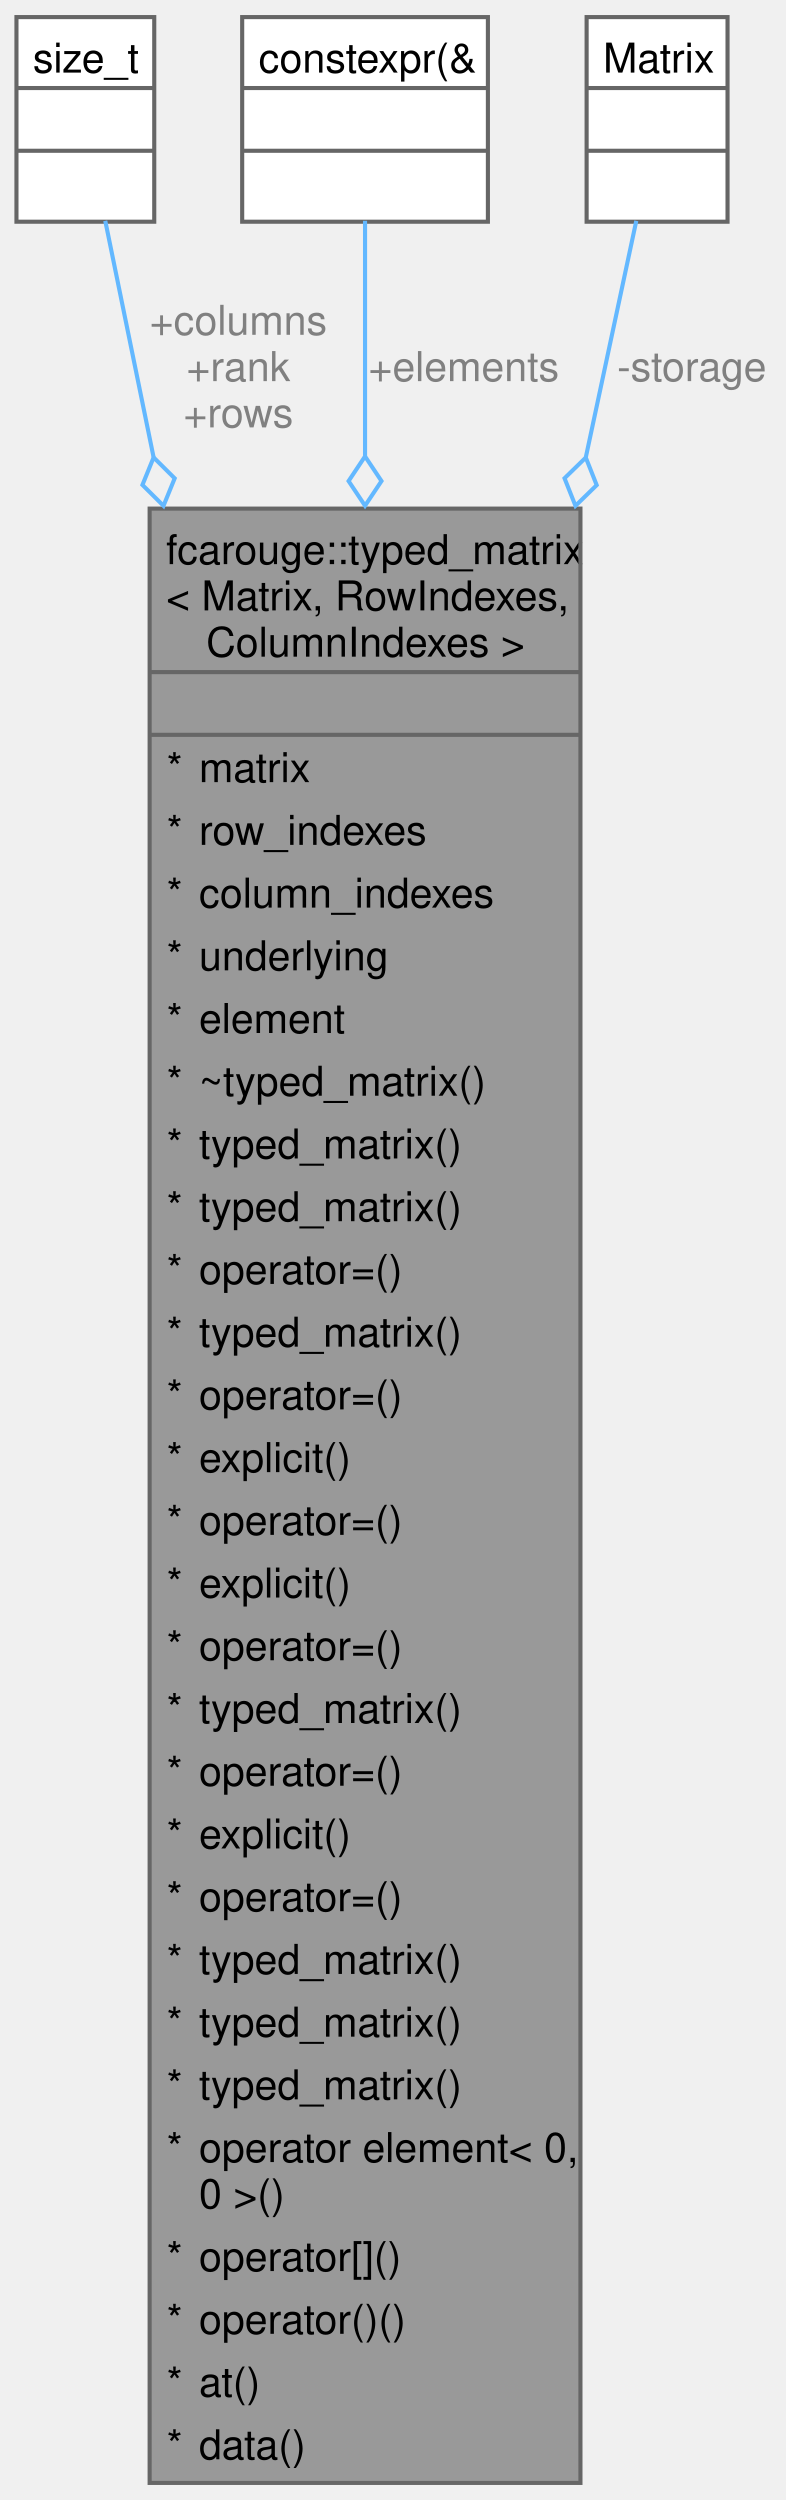
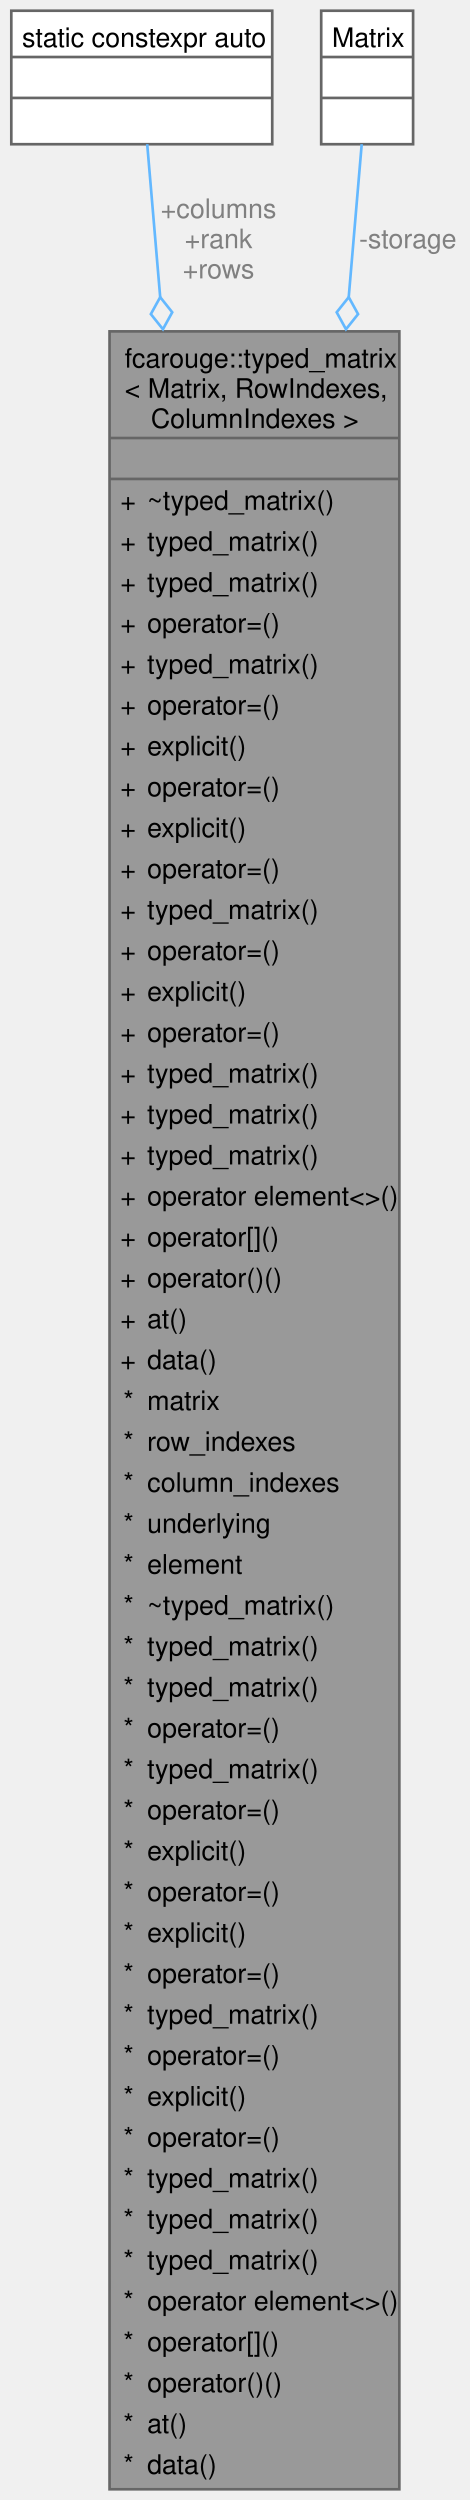
- <svg xmlns="http://www.w3.org/2000/svg" xmlns:xlink="http://www.w3.org/1999/xlink" width="191pt" height="608pt" viewBox="0.00 0.00 190.94 607.50">
-   <g id="graph0" class="graph" transform="scale(1 1) rotate(0) translate(4 603.5)">
+ <svg xmlns="http://www.w3.org/2000/svg" xmlns:xlink="http://www.w3.org/1999/xlink" width="175pt" height="932pt" viewBox="0.00 0.00 174.53 931.75">
+   <g id="graph0" class="graph" transform="scale(1 1) rotate(0) translate(4 927.75)">
    <g id="Node000001" class="node">
      <g id="a_Node000001">
        <a xlink:title="Strongly typed matrix.">
-           <polygon fill="#999999" stroke="none" points="137.12,-480 32.38,-480 32.38,0 137.12,0 137.12,-480" />
-           <text text-anchor="start" x="36.38" y="-466.5" font-family="Helvetica,sans-Serif" font-size="10.00">fcarouge::typed_matrix</text>
-           <text text-anchor="start" x="36.38" y="-455.25" font-family="Helvetica,sans-Serif" font-size="10.00">&lt; Matrix, RowIndexes,</text>
-           <text text-anchor="start" x="46.12" y="-444" font-family="Helvetica,sans-Serif" font-size="10.00"> ColumnIndexes &gt;</text>
-           <text text-anchor="start" x="83.25" y="-428.75" font-family="Helvetica,sans-Serif" font-size="10.00"> </text>
-           <text text-anchor="start" x="36.5" y="-413.5" font-family="Helvetica,sans-Serif" font-size="10.00">*</text>
-           <text text-anchor="start" x="44.38" y="-413.5" font-family="Helvetica,sans-Serif" font-size="10.00">matrix</text>
-           <text text-anchor="start" x="36.5" y="-398.25" font-family="Helvetica,sans-Serif" font-size="10.00">*</text>
-           <text text-anchor="start" x="44.38" y="-398.25" font-family="Helvetica,sans-Serif" font-size="10.00">row_indexes</text>
-           <text text-anchor="start" x="36.5" y="-383" font-family="Helvetica,sans-Serif" font-size="10.00">*</text>
-           <text text-anchor="start" x="44.38" y="-383" font-family="Helvetica,sans-Serif" font-size="10.00">column_indexes</text>
-           <text text-anchor="start" x="36.5" y="-367.75" font-family="Helvetica,sans-Serif" font-size="10.00">*</text>
-           <text text-anchor="start" x="44.38" y="-367.75" font-family="Helvetica,sans-Serif" font-size="10.00">underlying</text>
-           <text text-anchor="start" x="36.5" y="-352.5" font-family="Helvetica,sans-Serif" font-size="10.00">*</text>
-           <text text-anchor="start" x="44.38" y="-352.5" font-family="Helvetica,sans-Serif" font-size="10.00">element</text>
-           <text text-anchor="start" x="36.5" y="-337.25" font-family="Helvetica,sans-Serif" font-size="10.00">*</text>
-           <text text-anchor="start" x="44.38" y="-337.25" font-family="Helvetica,sans-Serif" font-size="10.00">~typed_matrix()</text>
-           <text text-anchor="start" x="36.5" y="-322" font-family="Helvetica,sans-Serif" font-size="10.00">*</text>
-           <text text-anchor="start" x="44.38" y="-322" font-family="Helvetica,sans-Serif" font-size="10.00">typed_matrix()</text>
-           <text text-anchor="start" x="36.5" y="-306.75" font-family="Helvetica,sans-Serif" font-size="10.00">*</text>
-           <text text-anchor="start" x="44.38" y="-306.75" font-family="Helvetica,sans-Serif" font-size="10.00">typed_matrix()</text>
-           <text text-anchor="start" x="36.5" y="-291.5" font-family="Helvetica,sans-Serif" font-size="10.00">*</text>
-           <text text-anchor="start" x="44.38" y="-291.5" font-family="Helvetica,sans-Serif" font-size="10.00">operator=()</text>
-           <text text-anchor="start" x="36.5" y="-276.25" font-family="Helvetica,sans-Serif" font-size="10.00">*</text>
-           <text text-anchor="start" x="44.38" y="-276.25" font-family="Helvetica,sans-Serif" font-size="10.00">typed_matrix()</text>
-           <text text-anchor="start" x="36.5" y="-261" font-family="Helvetica,sans-Serif" font-size="10.00">*</text>
-           <text text-anchor="start" x="44.38" y="-261" font-family="Helvetica,sans-Serif" font-size="10.00">operator=()</text>
-           <text text-anchor="start" x="36.5" y="-245.75" font-family="Helvetica,sans-Serif" font-size="10.00">*</text>
-           <text text-anchor="start" x="44.38" y="-245.75" font-family="Helvetica,sans-Serif" font-size="10.00">explicit()</text>
-           <text text-anchor="start" x="36.5" y="-230.5" font-family="Helvetica,sans-Serif" font-size="10.00">*</text>
-           <text text-anchor="start" x="44.38" y="-230.5" font-family="Helvetica,sans-Serif" font-size="10.00">operator=()</text>
-           <text text-anchor="start" x="36.5" y="-215.25" font-family="Helvetica,sans-Serif" font-size="10.00">*</text>
-           <text text-anchor="start" x="44.38" y="-215.25" font-family="Helvetica,sans-Serif" font-size="10.00">explicit()</text>
-           <text text-anchor="start" x="36.5" y="-200" font-family="Helvetica,sans-Serif" font-size="10.00">*</text>
-           <text text-anchor="start" x="44.38" y="-200" font-family="Helvetica,sans-Serif" font-size="10.00">operator=()</text>
-           <text text-anchor="start" x="36.5" y="-184.75" font-family="Helvetica,sans-Serif" font-size="10.00">*</text>
-           <text text-anchor="start" x="44.38" y="-184.75" font-family="Helvetica,sans-Serif" font-size="10.00">typed_matrix()</text>
-           <text text-anchor="start" x="36.5" y="-169.5" font-family="Helvetica,sans-Serif" font-size="10.00">*</text>
-           <text text-anchor="start" x="44.38" y="-169.5" font-family="Helvetica,sans-Serif" font-size="10.00">operator=()</text>
-           <text text-anchor="start" x="36.5" y="-154.25" font-family="Helvetica,sans-Serif" font-size="10.00">*</text>
-           <text text-anchor="start" x="44.38" y="-154.25" font-family="Helvetica,sans-Serif" font-size="10.00">explicit()</text>
-           <text text-anchor="start" x="36.5" y="-139" font-family="Helvetica,sans-Serif" font-size="10.00">*</text>
-           <text text-anchor="start" x="44.38" y="-139" font-family="Helvetica,sans-Serif" font-size="10.00">operator=()</text>
-           <text text-anchor="start" x="36.5" y="-123.75" font-family="Helvetica,sans-Serif" font-size="10.00">*</text>
-           <text text-anchor="start" x="44.38" y="-123.75" font-family="Helvetica,sans-Serif" font-size="10.00">typed_matrix()</text>
-           <text text-anchor="start" x="36.5" y="-108.5" font-family="Helvetica,sans-Serif" font-size="10.00">*</text>
-           <text text-anchor="start" x="44.38" y="-108.5" font-family="Helvetica,sans-Serif" font-size="10.00">typed_matrix()</text>
-           <text text-anchor="start" x="36.5" y="-93.25" font-family="Helvetica,sans-Serif" font-size="10.00">*</text>
-           <text text-anchor="start" x="44.38" y="-93.25" font-family="Helvetica,sans-Serif" font-size="10.00">typed_matrix()</text>
-           <text text-anchor="start" x="36.5" y="-78" font-family="Helvetica,sans-Serif" font-size="10.00">*</text>
-           <text text-anchor="start" x="44.38" y="-78" font-family="Helvetica,sans-Serif" font-size="10.00">operator element&lt; 0,</text>
-           <text text-anchor="start" x="44.38" y="-66.75" font-family="Helvetica,sans-Serif" font-size="10.00"> 0 &gt;()</text>
-           <text text-anchor="start" x="36.5" y="-51.5" font-family="Helvetica,sans-Serif" font-size="10.00">*</text>
-           <text text-anchor="start" x="44.38" y="-51.5" font-family="Helvetica,sans-Serif" font-size="10.00">operator[]()</text>
-           <text text-anchor="start" x="36.5" y="-36.25" font-family="Helvetica,sans-Serif" font-size="10.00">*</text>
-           <text text-anchor="start" x="44.38" y="-36.25" font-family="Helvetica,sans-Serif" font-size="10.00">operator()()</text>
-           <text text-anchor="start" x="36.5" y="-21" font-family="Helvetica,sans-Serif" font-size="10.00">*</text>
-           <text text-anchor="start" x="44.38" y="-21" font-family="Helvetica,sans-Serif" font-size="10.00">at()</text>
-           <text text-anchor="start" x="36.5" y="-5.75" font-family="Helvetica,sans-Serif" font-size="10.00">*</text>
-           <text text-anchor="start" x="44.38" y="-5.75" font-family="Helvetica,sans-Serif" font-size="10.00">data()</text>
-           <polygon fill="#666666" stroke="#666666" points="32.38,-440.25 32.38,-440.25 137.12,-440.25 137.12,-440.25 32.38,-440.25" />
-           <polygon fill="#666666" stroke="#666666" points="32.38,-425 32.38,-425 137.12,-425 137.12,-425 32.38,-425" />
-           <polygon fill="none" stroke="#666666" points="32.38,0 32.38,-480 137.12,-480 137.12,0 32.38,0" />
+           <polygon fill="#999999" stroke="none" points="144.62,-804.25 36.62,-804.25 36.62,0 144.62,0 144.62,-804.25" />
+           <text text-anchor="start" x="42.25" y="-790.75" font-family="Helvetica,sans-Serif" font-size="10.00">fcarouge::typed_matrix</text>
+           <text text-anchor="start" x="42.25" y="-779.5" font-family="Helvetica,sans-Serif" font-size="10.00">&lt; Matrix, RowIndexes,</text>
+           <text text-anchor="start" x="52" y="-768.25" font-family="Helvetica,sans-Serif" font-size="10.00"> ColumnIndexes &gt;</text>
+           <text text-anchor="start" x="89.12" y="-753" font-family="Helvetica,sans-Serif" font-size="10.00"> </text>
+           <text text-anchor="start" x="40.62" y="-737.75" font-family="Helvetica,sans-Serif" font-size="10.00">+</text>
+           <text text-anchor="start" x="50.62" y="-737.75" font-family="Helvetica,sans-Serif" font-size="10.00">~typed_matrix()</text>
+           <text text-anchor="start" x="40.62" y="-722.5" font-family="Helvetica,sans-Serif" font-size="10.00">+</text>
+           <text text-anchor="start" x="50.62" y="-722.5" font-family="Helvetica,sans-Serif" font-size="10.00">typed_matrix()</text>
+           <text text-anchor="start" x="40.62" y="-707.25" font-family="Helvetica,sans-Serif" font-size="10.00">+</text>
+           <text text-anchor="start" x="50.62" y="-707.25" font-family="Helvetica,sans-Serif" font-size="10.00">typed_matrix()</text>
+           <text text-anchor="start" x="40.62" y="-692" font-family="Helvetica,sans-Serif" font-size="10.00">+</text>
+           <text text-anchor="start" x="50.62" y="-692" font-family="Helvetica,sans-Serif" font-size="10.00">operator=()</text>
+           <text text-anchor="start" x="40.62" y="-676.75" font-family="Helvetica,sans-Serif" font-size="10.00">+</text>
+           <text text-anchor="start" x="50.62" y="-676.75" font-family="Helvetica,sans-Serif" font-size="10.00">typed_matrix()</text>
+           <text text-anchor="start" x="40.62" y="-661.5" font-family="Helvetica,sans-Serif" font-size="10.00">+</text>
+           <text text-anchor="start" x="50.62" y="-661.5" font-family="Helvetica,sans-Serif" font-size="10.00">operator=()</text>
+           <text text-anchor="start" x="40.62" y="-646.25" font-family="Helvetica,sans-Serif" font-size="10.00">+</text>
+           <text text-anchor="start" x="50.62" y="-646.25" font-family="Helvetica,sans-Serif" font-size="10.00">explicit()</text>
+           <text text-anchor="start" x="40.62" y="-631" font-family="Helvetica,sans-Serif" font-size="10.00">+</text>
+           <text text-anchor="start" x="50.62" y="-631" font-family="Helvetica,sans-Serif" font-size="10.00">operator=()</text>
+           <text text-anchor="start" x="40.62" y="-615.75" font-family="Helvetica,sans-Serif" font-size="10.00">+</text>
+           <text text-anchor="start" x="50.62" y="-615.75" font-family="Helvetica,sans-Serif" font-size="10.00">explicit()</text>
+           <text text-anchor="start" x="40.62" y="-600.5" font-family="Helvetica,sans-Serif" font-size="10.00">+</text>
+           <text text-anchor="start" x="50.62" y="-600.5" font-family="Helvetica,sans-Serif" font-size="10.00">operator=()</text>
+           <text text-anchor="start" x="40.62" y="-585.25" font-family="Helvetica,sans-Serif" font-size="10.00">+</text>
+           <text text-anchor="start" x="50.62" y="-585.25" font-family="Helvetica,sans-Serif" font-size="10.00">typed_matrix()</text>
+           <text text-anchor="start" x="40.62" y="-570" font-family="Helvetica,sans-Serif" font-size="10.00">+</text>
+           <text text-anchor="start" x="50.62" y="-570" font-family="Helvetica,sans-Serif" font-size="10.00">operator=()</text>
+           <text text-anchor="start" x="40.62" y="-554.75" font-family="Helvetica,sans-Serif" font-size="10.00">+</text>
+           <text text-anchor="start" x="50.62" y="-554.75" font-family="Helvetica,sans-Serif" font-size="10.00">explicit()</text>
+           <text text-anchor="start" x="40.62" y="-539.5" font-family="Helvetica,sans-Serif" font-size="10.00">+</text>
+           <text text-anchor="start" x="50.62" y="-539.5" font-family="Helvetica,sans-Serif" font-size="10.00">operator=()</text>
+           <text text-anchor="start" x="40.62" y="-524.25" font-family="Helvetica,sans-Serif" font-size="10.00">+</text>
+           <text text-anchor="start" x="50.62" y="-524.25" font-family="Helvetica,sans-Serif" font-size="10.00">typed_matrix()</text>
+           <text text-anchor="start" x="40.62" y="-509" font-family="Helvetica,sans-Serif" font-size="10.00">+</text>
+           <text text-anchor="start" x="50.62" y="-509" font-family="Helvetica,sans-Serif" font-size="10.00">typed_matrix()</text>
+           <text text-anchor="start" x="40.62" y="-493.75" font-family="Helvetica,sans-Serif" font-size="10.00">+</text>
+           <text text-anchor="start" x="50.62" y="-493.75" font-family="Helvetica,sans-Serif" font-size="10.00">typed_matrix()</text>
+           <text text-anchor="start" x="40.62" y="-478.5" font-family="Helvetica,sans-Serif" font-size="10.00">+</text>
+           <text text-anchor="start" x="50.62" y="-478.5" font-family="Helvetica,sans-Serif" font-size="10.00">operator element&lt;&gt;()</text>
+           <text text-anchor="start" x="40.62" y="-463.25" font-family="Helvetica,sans-Serif" font-size="10.00">+</text>
+           <text text-anchor="start" x="50.62" y="-463.25" font-family="Helvetica,sans-Serif" font-size="10.00">operator[]()</text>
+           <text text-anchor="start" x="40.62" y="-448" font-family="Helvetica,sans-Serif" font-size="10.00">+</text>
+           <text text-anchor="start" x="50.62" y="-448" font-family="Helvetica,sans-Serif" font-size="10.00">operator()()</text>
+           <text text-anchor="start" x="40.62" y="-432.75" font-family="Helvetica,sans-Serif" font-size="10.00">+</text>
+           <text text-anchor="start" x="50.62" y="-432.75" font-family="Helvetica,sans-Serif" font-size="10.00">at()</text>
+           <text text-anchor="start" x="40.62" y="-417.5" font-family="Helvetica,sans-Serif" font-size="10.00">+</text>
+           <text text-anchor="start" x="50.62" y="-417.5" font-family="Helvetica,sans-Serif" font-size="10.00">data()</text>
+           <text text-anchor="start" x="41.75" y="-402.25" font-family="Helvetica,sans-Serif" font-size="10.00">*</text>
+           <text text-anchor="start" x="50.62" y="-402.25" font-family="Helvetica,sans-Serif" font-size="10.00">matrix</text>
+           <text text-anchor="start" x="41.75" y="-387" font-family="Helvetica,sans-Serif" font-size="10.00">*</text>
+           <text text-anchor="start" x="50.62" y="-387" font-family="Helvetica,sans-Serif" font-size="10.00">row_indexes</text>
+           <text text-anchor="start" x="41.75" y="-371.75" font-family="Helvetica,sans-Serif" font-size="10.00">*</text>
+           <text text-anchor="start" x="50.62" y="-371.75" font-family="Helvetica,sans-Serif" font-size="10.00">column_indexes</text>
+           <text text-anchor="start" x="41.75" y="-356.5" font-family="Helvetica,sans-Serif" font-size="10.00">*</text>
+           <text text-anchor="start" x="50.62" y="-356.5" font-family="Helvetica,sans-Serif" font-size="10.00">underlying</text>
+           <text text-anchor="start" x="41.75" y="-341.25" font-family="Helvetica,sans-Serif" font-size="10.00">*</text>
+           <text text-anchor="start" x="50.62" y="-341.25" font-family="Helvetica,sans-Serif" font-size="10.00">element</text>
+           <text text-anchor="start" x="41.75" y="-326" font-family="Helvetica,sans-Serif" font-size="10.00">*</text>
+           <text text-anchor="start" x="50.62" y="-326" font-family="Helvetica,sans-Serif" font-size="10.00">~typed_matrix()</text>
+           <text text-anchor="start" x="41.75" y="-310.75" font-family="Helvetica,sans-Serif" font-size="10.00">*</text>
+           <text text-anchor="start" x="50.62" y="-310.75" font-family="Helvetica,sans-Serif" font-size="10.00">typed_matrix()</text>
+           <text text-anchor="start" x="41.75" y="-295.5" font-family="Helvetica,sans-Serif" font-size="10.00">*</text>
+           <text text-anchor="start" x="50.62" y="-295.5" font-family="Helvetica,sans-Serif" font-size="10.00">typed_matrix()</text>
+           <text text-anchor="start" x="41.75" y="-280.25" font-family="Helvetica,sans-Serif" font-size="10.00">*</text>
+           <text text-anchor="start" x="50.62" y="-280.25" font-family="Helvetica,sans-Serif" font-size="10.00">operator=()</text>
+           <text text-anchor="start" x="41.75" y="-265" font-family="Helvetica,sans-Serif" font-size="10.00">*</text>
+           <text text-anchor="start" x="50.62" y="-265" font-family="Helvetica,sans-Serif" font-size="10.00">typed_matrix()</text>
+           <text text-anchor="start" x="41.75" y="-249.75" font-family="Helvetica,sans-Serif" font-size="10.00">*</text>
+           <text text-anchor="start" x="50.62" y="-249.75" font-family="Helvetica,sans-Serif" font-size="10.00">operator=()</text>
+           <text text-anchor="start" x="41.75" y="-234.5" font-family="Helvetica,sans-Serif" font-size="10.00">*</text>
+           <text text-anchor="start" x="50.62" y="-234.5" font-family="Helvetica,sans-Serif" font-size="10.00">explicit()</text>
+           <text text-anchor="start" x="41.75" y="-219.25" font-family="Helvetica,sans-Serif" font-size="10.00">*</text>
+           <text text-anchor="start" x="50.62" y="-219.25" font-family="Helvetica,sans-Serif" font-size="10.00">operator=()</text>
+           <text text-anchor="start" x="41.75" y="-204" font-family="Helvetica,sans-Serif" font-size="10.00">*</text>
+           <text text-anchor="start" x="50.62" y="-204" font-family="Helvetica,sans-Serif" font-size="10.00">explicit()</text>
+           <text text-anchor="start" x="41.75" y="-188.75" font-family="Helvetica,sans-Serif" font-size="10.00">*</text>
+           <text text-anchor="start" x="50.62" y="-188.75" font-family="Helvetica,sans-Serif" font-size="10.00">operator=()</text>
+           <text text-anchor="start" x="41.75" y="-173.5" font-family="Helvetica,sans-Serif" font-size="10.00">*</text>
+           <text text-anchor="start" x="50.62" y="-173.5" font-family="Helvetica,sans-Serif" font-size="10.00">typed_matrix()</text>
+           <text text-anchor="start" x="41.75" y="-158.25" font-family="Helvetica,sans-Serif" font-size="10.00">*</text>
+           <text text-anchor="start" x="50.62" y="-158.25" font-family="Helvetica,sans-Serif" font-size="10.00">operator=()</text>
+           <text text-anchor="start" x="41.75" y="-143" font-family="Helvetica,sans-Serif" font-size="10.00">*</text>
+           <text text-anchor="start" x="50.62" y="-143" font-family="Helvetica,sans-Serif" font-size="10.00">explicit()</text>
+           <text text-anchor="start" x="41.75" y="-127.75" font-family="Helvetica,sans-Serif" font-size="10.00">*</text>
+           <text text-anchor="start" x="50.62" y="-127.75" font-family="Helvetica,sans-Serif" font-size="10.00">operator=()</text>
+           <text text-anchor="start" x="41.75" y="-112.5" font-family="Helvetica,sans-Serif" font-size="10.00">*</text>
+           <text text-anchor="start" x="50.62" y="-112.5" font-family="Helvetica,sans-Serif" font-size="10.00">typed_matrix()</text>
+           <text text-anchor="start" x="41.75" y="-97.25" font-family="Helvetica,sans-Serif" font-size="10.00">*</text>
+           <text text-anchor="start" x="50.62" y="-97.25" font-family="Helvetica,sans-Serif" font-size="10.00">typed_matrix()</text>
+           <text text-anchor="start" x="41.75" y="-82" font-family="Helvetica,sans-Serif" font-size="10.00">*</text>
+           <text text-anchor="start" x="50.62" y="-82" font-family="Helvetica,sans-Serif" font-size="10.00">typed_matrix()</text>
+           <text text-anchor="start" x="41.75" y="-66.75" font-family="Helvetica,sans-Serif" font-size="10.00">*</text>
+           <text text-anchor="start" x="50.62" y="-66.75" font-family="Helvetica,sans-Serif" font-size="10.00">operator element&lt;&gt;()</text>
+           <text text-anchor="start" x="41.75" y="-51.5" font-family="Helvetica,sans-Serif" font-size="10.00">*</text>
+           <text text-anchor="start" x="50.62" y="-51.5" font-family="Helvetica,sans-Serif" font-size="10.00">operator[]()</text>
+           <text text-anchor="start" x="41.75" y="-36.25" font-family="Helvetica,sans-Serif" font-size="10.00">*</text>
+           <text text-anchor="start" x="50.62" y="-36.25" font-family="Helvetica,sans-Serif" font-size="10.00">operator()()</text>
+           <text text-anchor="start" x="41.75" y="-21" font-family="Helvetica,sans-Serif" font-size="10.00">*</text>
+           <text text-anchor="start" x="50.62" y="-21" font-family="Helvetica,sans-Serif" font-size="10.00">at()</text>
+           <text text-anchor="start" x="41.75" y="-5.75" font-family="Helvetica,sans-Serif" font-size="10.00">*</text>
+           <text text-anchor="start" x="50.62" y="-5.75" font-family="Helvetica,sans-Serif" font-size="10.00">data()</text>
+           <polygon fill="#666666" stroke="#666666" points="36.62,-764.5 36.62,-764.5 144.62,-764.5 144.62,-764.5 36.62,-764.5" />
+           <polygon fill="#666666" stroke="#666666" points="36.62,-749.25 36.62,-749.25 144.62,-749.25 144.62,-749.25 36.62,-749.25" />
+           <polygon fill="none" stroke="#666666" points="36.62,0 36.62,-804.25 144.62,-804.25 144.62,0 36.62,0" />
        </a>
      </g>
    </g>
    <g id="Node000002" class="node">
      <g id="a_Node000002">
        <a xlink:title=" ">
-           <polygon fill="white" stroke="none" points="33.5,-599.5 0,-599.5 0,-549.75 33.5,-549.75 33.5,-599.5" />
-           <text text-anchor="start" x="4" y="-586" font-family="Helvetica,sans-Serif" font-size="10.00">size_t</text>
-           <text text-anchor="start" x="15.25" y="-570.75" font-family="Helvetica,sans-Serif" font-size="10.00"> </text>
-           <text text-anchor="start" x="15.25" y="-555.5" font-family="Helvetica,sans-Serif" font-size="10.00"> </text>
-           <polygon fill="#666666" stroke="#666666" points="0,-582.25 0,-582.25 33.5,-582.25 33.5,-582.25 0,-582.25" />
-           <polygon fill="#666666" stroke="#666666" points="0,-567 0,-567 33.5,-567 33.5,-567 0,-567" />
-           <polygon fill="none" stroke="#666666" points="0,-549.75 0,-599.5 33.5,-599.5 33.5,-549.75 0,-549.75" />
+           <polygon fill="white" stroke="none" points="97.25,-923.75 0,-923.75 0,-874 97.25,-874 97.25,-923.75" />
+           <text text-anchor="start" x="4" y="-910.25" font-family="Helvetica,sans-Serif" font-size="10.00">static constexpr auto</text>
+           <text text-anchor="start" x="47.12" y="-895" font-family="Helvetica,sans-Serif" font-size="10.00"> </text>
+           <text text-anchor="start" x="47.12" y="-879.75" font-family="Helvetica,sans-Serif" font-size="10.00"> </text>
+           <polygon fill="#666666" stroke="#666666" points="0,-906.5 0,-906.5 97.25,-906.5 97.25,-906.5 0,-906.5" />
+           <polygon fill="#666666" stroke="#666666" points="0,-891.25 0,-891.25 97.25,-891.25 97.25,-891.25 0,-891.25" />
+           <polygon fill="none" stroke="#666666" points="0,-874 0,-923.75 97.25,-923.75 97.25,-874 0,-874" />
        </a>
      </g>
    </g>
    <g id="edge1_Node000001_Node000002" class="edge">
      <g id="a_edge1_Node000001_Node000002">
        <a xlink:title=" ">
-           <path fill="none" stroke="#63b8ff" d="M21.59,-549.97C24.53,-535.56 28.63,-515.52 33.34,-492.49" />
-           <polygon fill="none" stroke="#63b8ff" points="33.35,-492.44 30.63,-485.76 35.75,-480.68 38.47,-487.36 33.35,-492.44" />
+           <path fill="none" stroke="#63b8ff" d="M50.65,-874.01C51.85,-859.94 53.51,-840.33 55.49,-817.04" />
+           <polygon fill="none" stroke="#63b8ff" points="55.49,-817 52.01,-810.68 56.51,-805.04 59.98,-811.36 55.49,-817" />
        </a>
      </g>
-       <text text-anchor="middle" x="53.94" y="-522.25" font-family="Helvetica,sans-Serif" font-size="10.00" fill="grey"> +columns</text>
-       <text text-anchor="middle" x="53.94" y="-511" font-family="Helvetica,sans-Serif" font-size="10.00" fill="grey">+rank</text>
-       <text text-anchor="middle" x="53.94" y="-499.75" font-family="Helvetica,sans-Serif" font-size="10.00" fill="grey">+rows</text>
+       <text text-anchor="middle" x="77.22" y="-846.5" font-family="Helvetica,sans-Serif" font-size="10.00" fill="grey"> +columns</text>
+       <text text-anchor="middle" x="77.22" y="-835.25" font-family="Helvetica,sans-Serif" font-size="10.00" fill="grey">+rank</text>
+       <text text-anchor="middle" x="77.22" y="-824" font-family="Helvetica,sans-Serif" font-size="10.00" fill="grey">+rows</text>
    </g>
    <g id="Node000003" class="node">
      <g id="a_Node000003">
        <a xlink:title=" ">
-           <polygon fill="white" stroke="none" points="114.62,-599.5 54.88,-599.5 54.88,-549.75 114.62,-549.75 114.62,-599.5" />
-           <text text-anchor="start" x="58.88" y="-586" font-family="Helvetica,sans-Serif" font-size="10.00">constexpr(&amp;</text>
-           <text text-anchor="start" x="83.25" y="-570.75" font-family="Helvetica,sans-Serif" font-size="10.00"> </text>
-           <text text-anchor="start" x="83.25" y="-555.5" font-family="Helvetica,sans-Serif" font-size="10.00"> </text>
-           <polygon fill="#666666" stroke="#666666" points="54.88,-582.25 54.88,-582.25 114.62,-582.25 114.62,-582.25 54.88,-582.25" />
-           <polygon fill="#666666" stroke="#666666" points="54.88,-567 54.88,-567 114.62,-567 114.62,-567 54.88,-567" />
-           <polygon fill="none" stroke="#666666" points="54.88,-549.75 54.88,-599.5 114.62,-599.5 114.62,-549.75 54.88,-549.75" />
+           <polygon fill="white" stroke="none" points="149.75,-923.75 115.5,-923.75 115.5,-874 149.75,-874 149.75,-923.75" />
+           <text text-anchor="start" x="119.5" y="-910.25" font-family="Helvetica,sans-Serif" font-size="10.00">Matrix</text>
+           <text text-anchor="start" x="131.12" y="-895" font-family="Helvetica,sans-Serif" font-size="10.00"> </text>
+           <text text-anchor="start" x="131.12" y="-879.75" font-family="Helvetica,sans-Serif" font-size="10.00"> </text>
+           <polygon fill="#666666" stroke="#666666" points="115.5,-906.5 115.5,-906.5 149.75,-906.5 149.75,-906.5 115.5,-906.5" />
+           <polygon fill="#666666" stroke="#666666" points="115.5,-891.25 115.5,-891.25 149.75,-891.25 149.75,-891.25 115.5,-891.25" />
+           <polygon fill="none" stroke="#666666" points="115.5,-874 115.5,-923.75 149.75,-923.75 149.75,-874 115.5,-874" />
        </a>
      </g>
    </g>
    <g id="edge2_Node000001_Node000003" class="edge">
      <g id="a_edge2_Node000001_Node000003">
        <a xlink:title=" ">
-           <path fill="none" stroke="#63b8ff" d="M84.75,-549.97C84.75,-535.63 84.75,-515.7 84.75,-492.81" />
-           <polygon fill="none" stroke="#63b8ff" points="84.75,-492.7 80.75,-486.7 84.75,-480.7 88.75,-486.7 84.75,-492.7" />
+           <path fill="none" stroke="#63b8ff" d="M130.6,-874.01C129.4,-859.94 127.74,-840.33 125.76,-817.04" />
+           <polygon fill="none" stroke="#63b8ff" points="125.76,-817 121.27,-811.36 124.74,-805.04 129.24,-810.68 125.76,-817" />
        </a>
      </g>
-       <text text-anchor="middle" x="108.75" y="-511" font-family="Helvetica,sans-Serif" font-size="10.00" fill="grey"> +elements</text>
-     </g>
-     <g id="Node000004" class="node">
-       <g id="a_Node000004">
-         <a xlink:title=" ">
-           <polygon fill="white" stroke="none" points="172.88,-599.5 138.62,-599.5 138.62,-549.75 172.88,-549.75 172.88,-599.5" />
-           <text text-anchor="start" x="142.62" y="-586" font-family="Helvetica,sans-Serif" font-size="10.00">Matrix</text>
-           <text text-anchor="start" x="154.25" y="-570.75" font-family="Helvetica,sans-Serif" font-size="10.00"> </text>
-           <text text-anchor="start" x="154.25" y="-555.5" font-family="Helvetica,sans-Serif" font-size="10.00"> </text>
-           <polygon fill="#666666" stroke="#666666" points="138.62,-582.25 138.62,-582.25 172.88,-582.25 172.88,-582.25 138.62,-582.25" />
-           <polygon fill="#666666" stroke="#666666" points="138.62,-567 138.62,-567 172.88,-567 172.88,-567 138.62,-567" />
-           <polygon fill="none" stroke="#666666" points="138.62,-549.75 138.62,-599.5 172.88,-599.5 172.88,-549.75 138.62,-549.75" />
-         </a>
-       </g>
-     </g>
-     <g id="edge3_Node000001_Node000004" class="edge">
-       <g id="a_edge3_Node000001_Node000004">
-         <a xlink:title=" ">
-           <path fill="none" stroke="#63b8ff" d="M150.7,-549.97C147.63,-535.56 143.35,-515.52 138.43,-492.49" />
-           <polygon fill="none" stroke="#63b8ff" points="138.42,-492.41 133.25,-487.38 135.91,-480.68 141.07,-485.71 138.42,-492.41" />
-         </a>
-       </g>
-       <text text-anchor="middle" x="164.19" y="-511" font-family="Helvetica,sans-Serif" font-size="10.00" fill="grey"> -storage</text>
+       <text text-anchor="middle" x="147.78" y="-835.25" font-family="Helvetica,sans-Serif" font-size="10.00" fill="grey"> -storage</text>
    </g>
  </g>
</svg>
